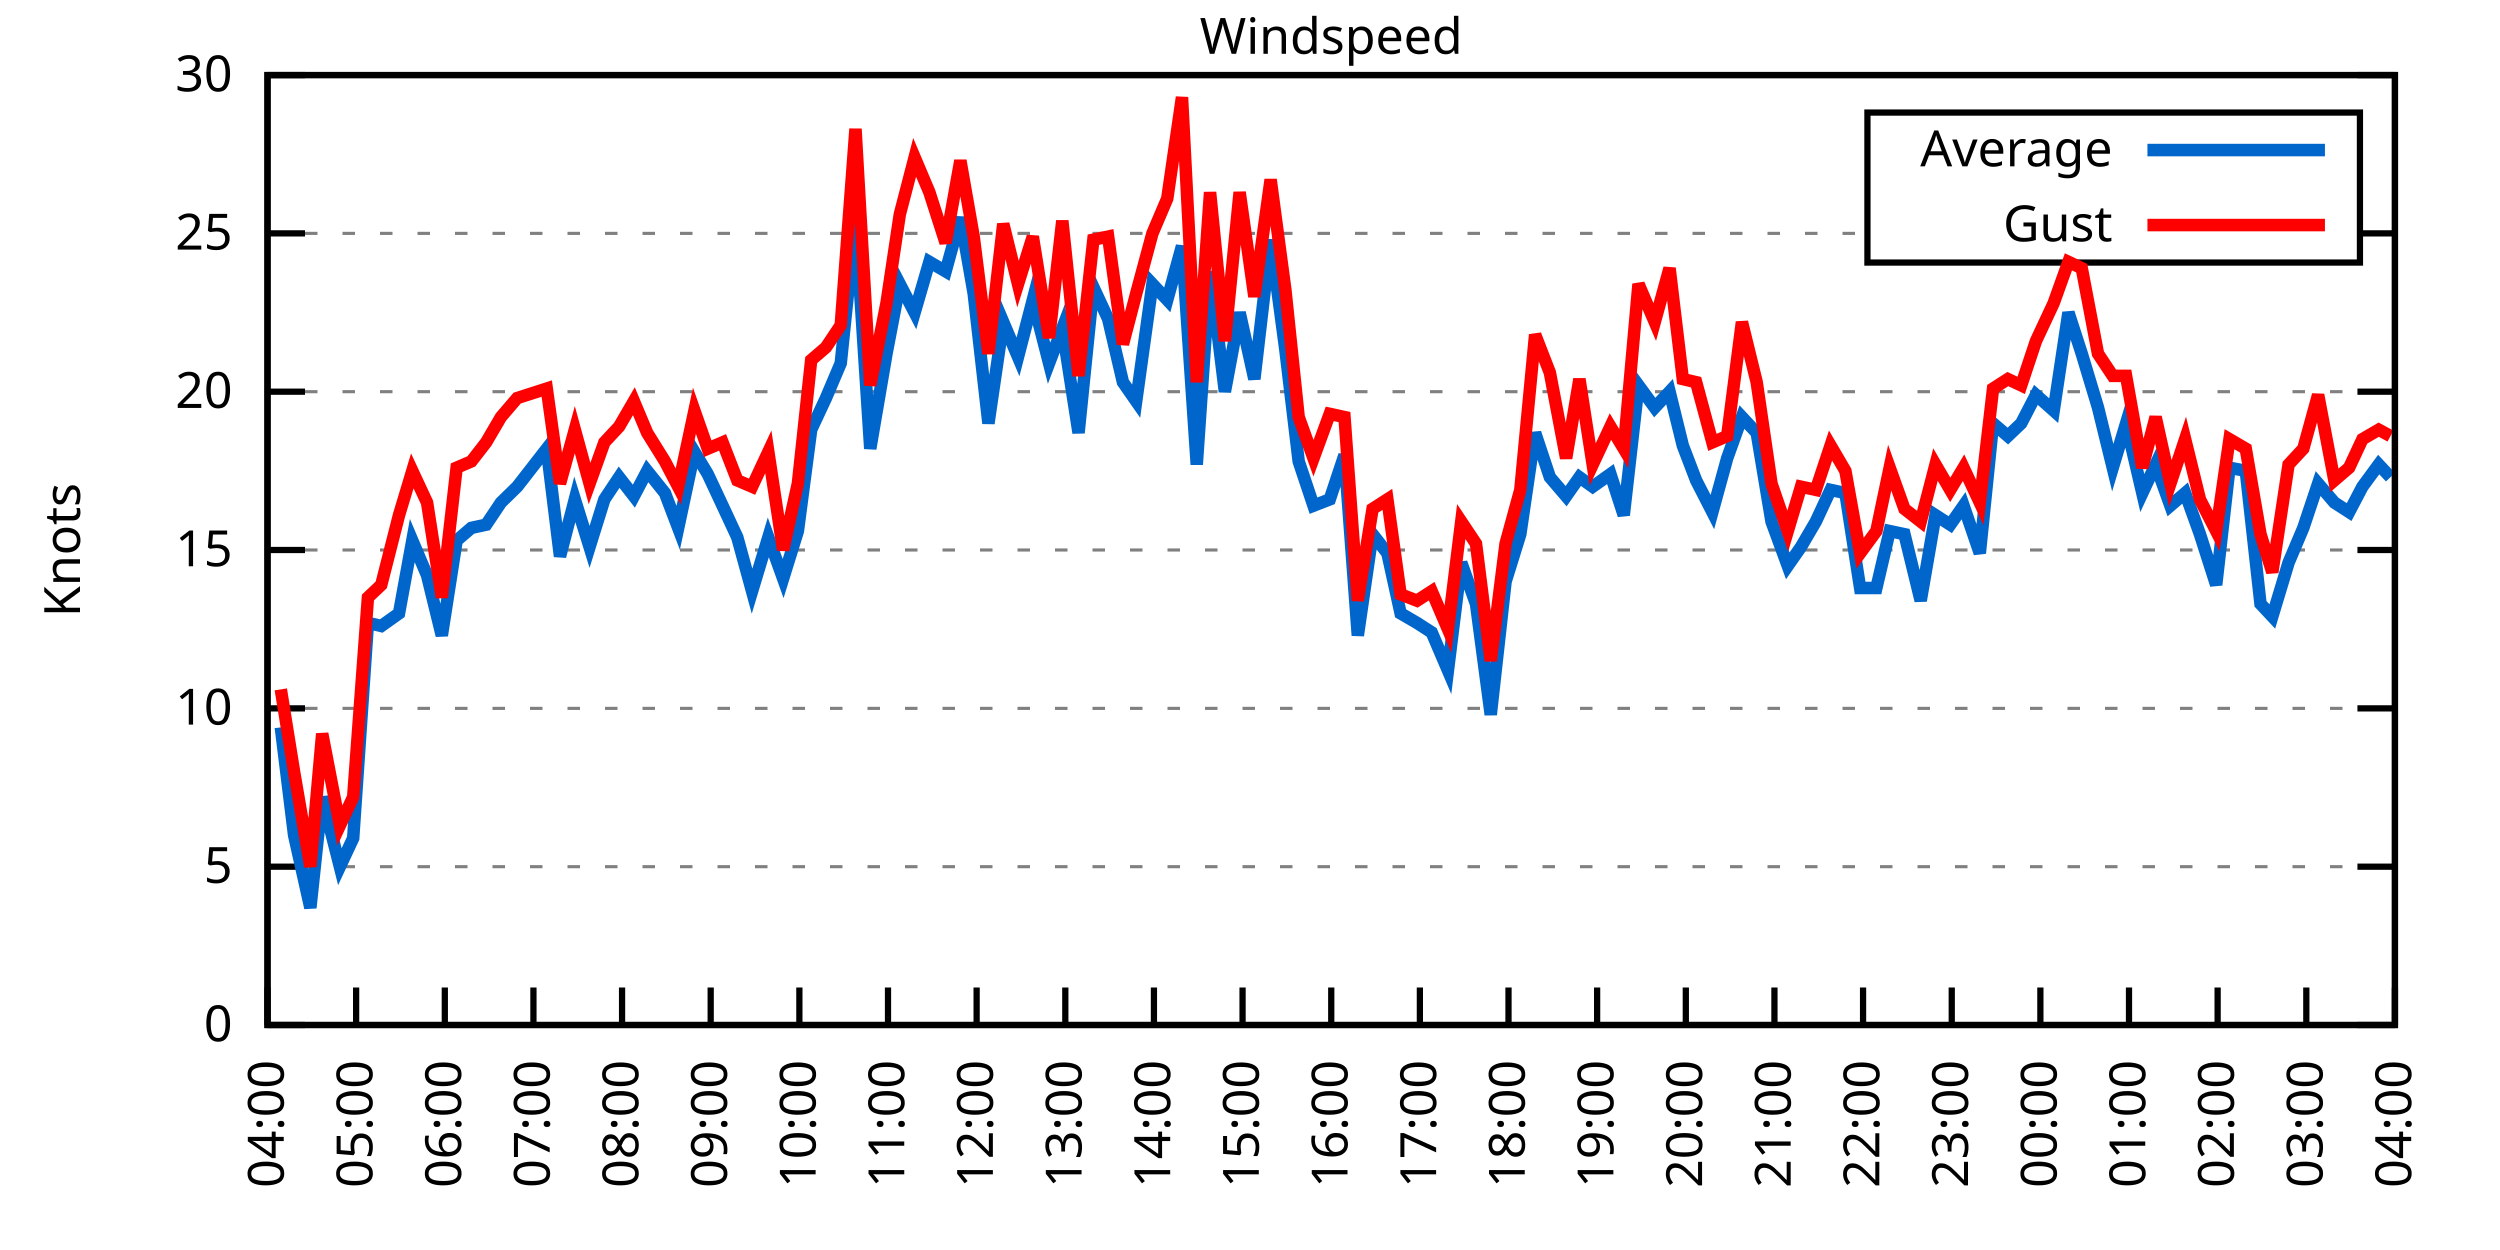
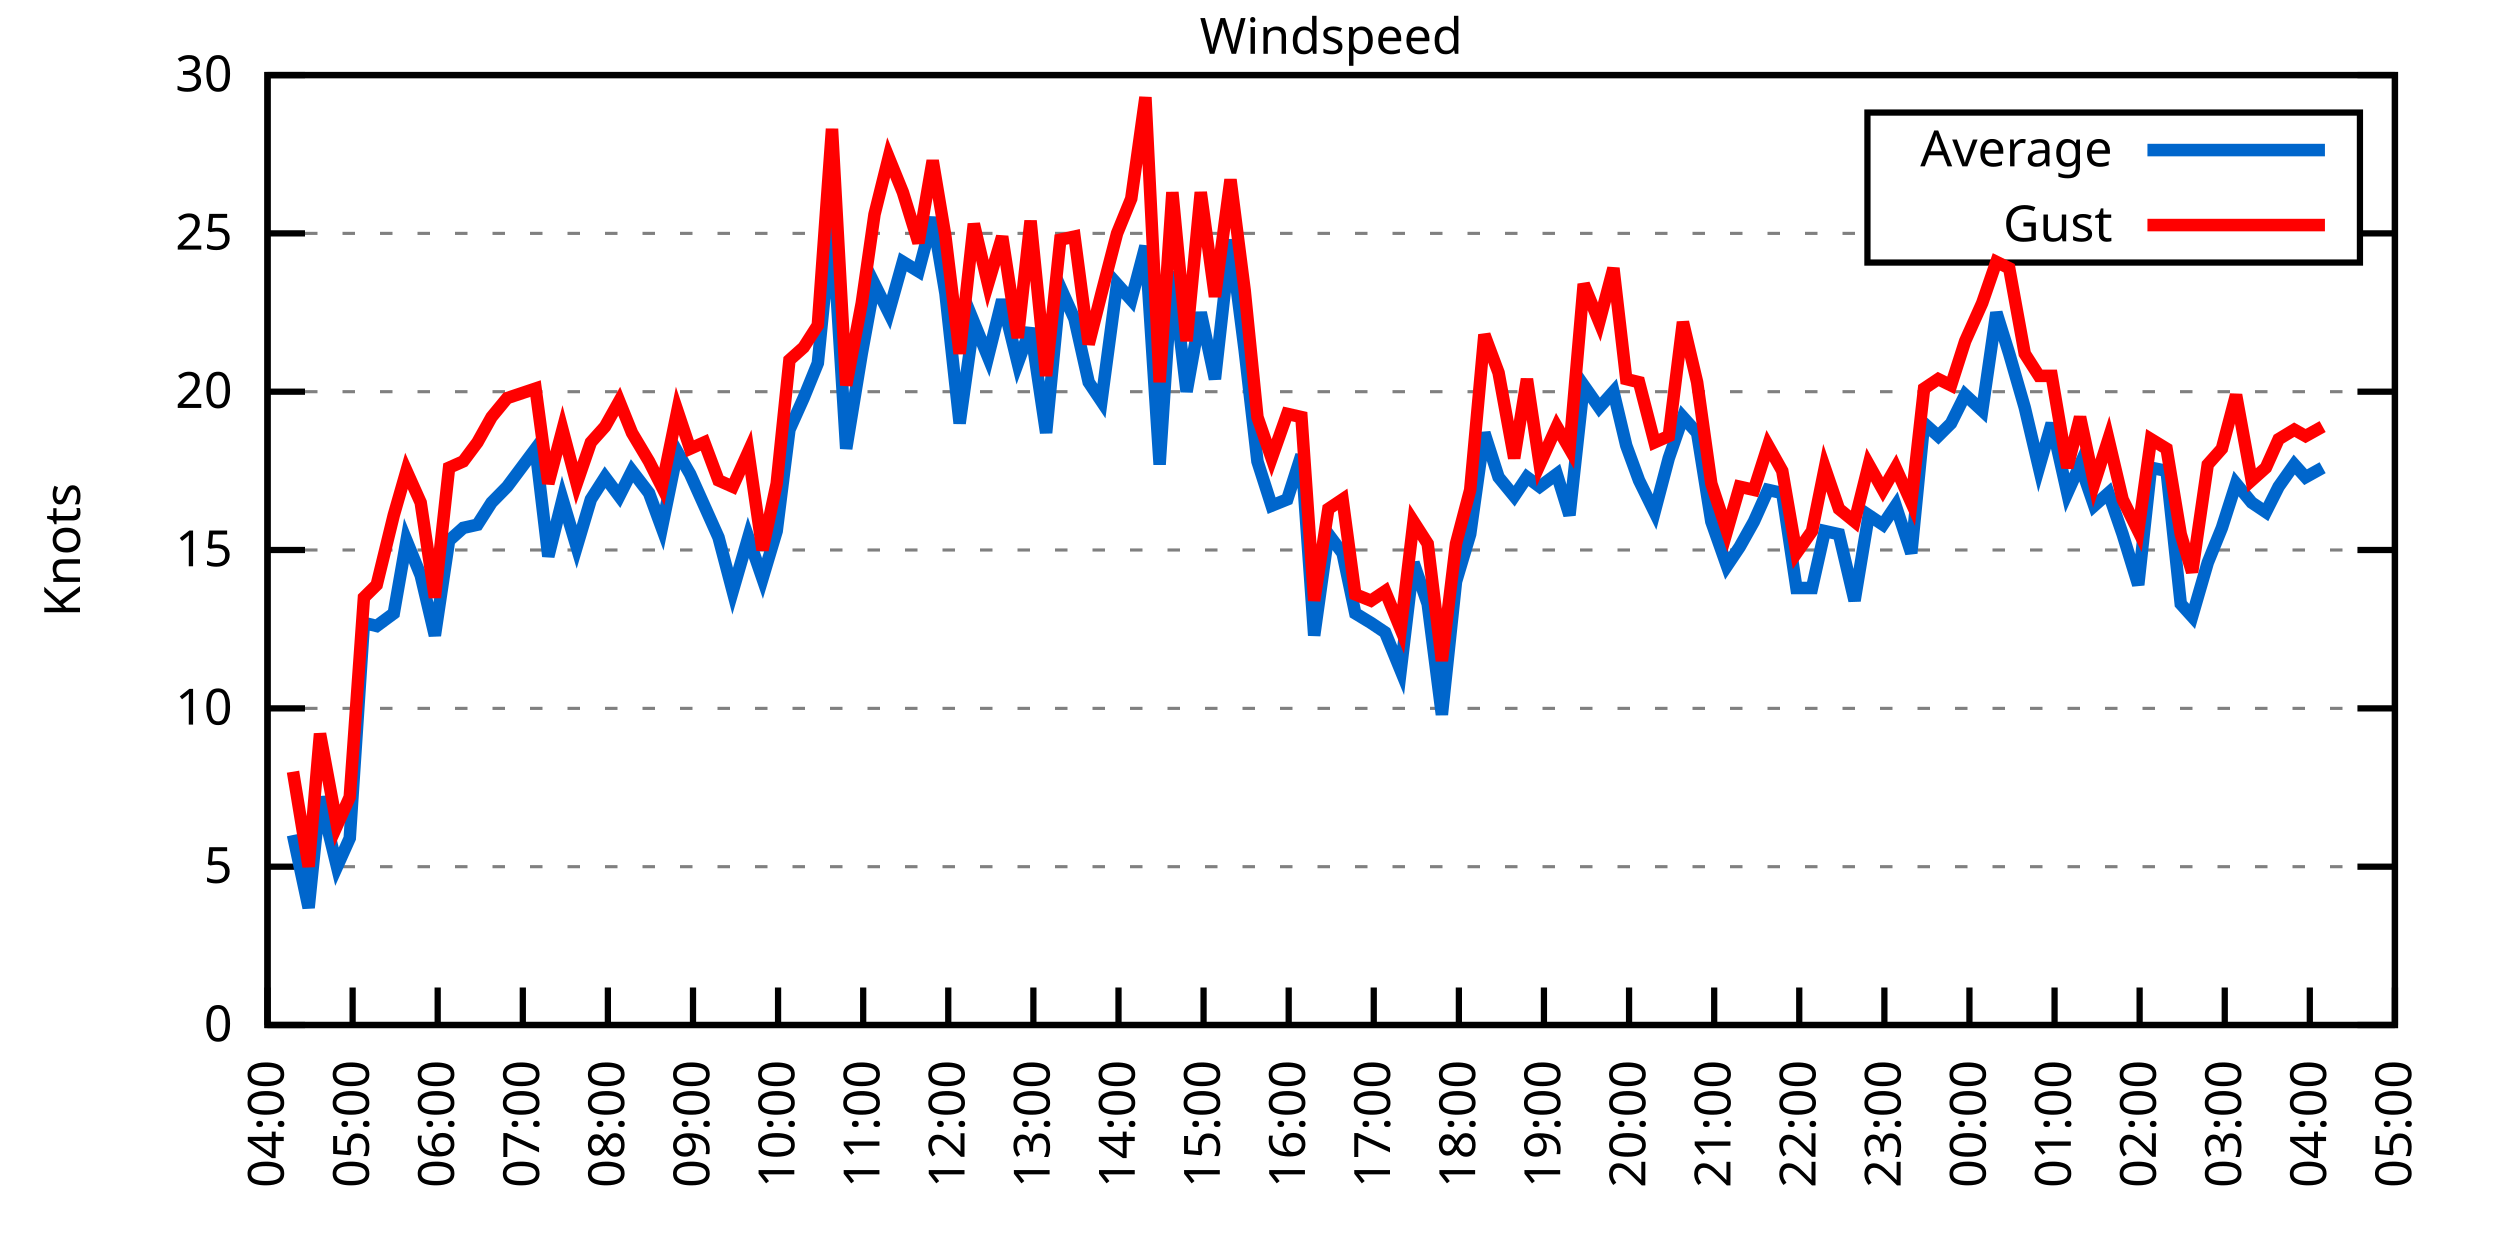
<svg xmlns="http://www.w3.org/2000/svg" xmlns:xlink="http://www.w3.org/1999/xlink" width="400" height="200" viewBox="0 0 400 200">
  <g id="gnuplot_canvas">
    <rect x="0" y="0" width="400" height="200" fill="none" />
    <defs>
      <circle id="gpDot" r="0.5" stroke-width="0.5" stroke="currentColor" />
      <path id="gpPt0" stroke-width="0.333" stroke="currentColor" d="M-1,0 h2 M0,-1 v2" />
      <path id="gpPt1" stroke-width="0.333" stroke="currentColor" d="M-1,-1 L1,1 M1,-1 L-1,1" />
      <path id="gpPt2" stroke-width="0.333" stroke="currentColor" d="M-1,0 L1,0 M0,-1 L0,1 M-1,-1 L1,1 M-1,1 L1,-1" />
      <rect id="gpPt3" stroke-width="0.333" stroke="currentColor" x="-1" y="-1" width="2" height="2" />
      <rect id="gpPt4" stroke-width="0.333" stroke="currentColor" fill="currentColor" x="-1" y="-1" width="2" height="2" />
      <circle id="gpPt5" stroke-width="0.333" stroke="currentColor" cx="0" cy="0" r="1" />
      <use xlink:href="#gpPt5" id="gpPt6" fill="currentColor" stroke="none" />
      <path id="gpPt7" stroke-width="0.333" stroke="currentColor" d="M0,-1.33 L-1.33,0.67 L1.33,0.67 z" />
      <use xlink:href="#gpPt7" id="gpPt8" fill="currentColor" stroke="none" />
      <use xlink:href="#gpPt7" id="gpPt9" stroke="currentColor" transform="rotate(180)" />
      <use xlink:href="#gpPt9" id="gpPt10" fill="currentColor" stroke="none" />
      <use xlink:href="#gpPt3" id="gpPt11" stroke="currentColor" transform="rotate(45)" />
      <use xlink:href="#gpPt11" id="gpPt12" fill="currentColor" stroke="none" />
      <path id="gpPt13" stroke-width="0.333" stroke="currentColor" d="M0,1.330 L1.265,0.411 L0.782,-1.067 L-0.782,-1.076 L-1.265,0.411 z" />
      <use xlink:href="#gpPt13" id="gpPt14" fill="currentColor" stroke="none" />
      <filter id="textbox" filterUnits="objectBoundingBox" x="0" y="0" height="1" width="1">
        <feFlood flood-color="white" flood-opacity="1" result="bgnd" />
        <feComposite in="SourceGraphic" in2="bgnd" operator="atop" />
      </filter>
      <filter id="greybox" filterUnits="objectBoundingBox" x="0" y="0" height="1" width="1">
        <feFlood flood-color="lightgrey" flood-opacity="1" result="grey" />
        <feComposite in="SourceGraphic" in2="grey" operator="atop" />
      </filter>
    </defs>
    <g fill="none" color="white" stroke="currentColor" stroke-width="1.00" stroke-linecap="butt" stroke-linejoin="miter">
</g>
    <g fill="none" color="black" stroke="currentColor" stroke-width="1.00" stroke-linecap="butt" stroke-linejoin="miter">
      <g stroke="none" shape-rendering="crispEdges">
        <polygon fill="rgb(255, 255, 255)" points="42.80,164.00 383.18,164.00 383.18,12.02 42.80,12.02 " />
      </g>
    </g>
    <g fill="none" color="black" stroke="currentColor" stroke-width="1.00" stroke-linecap="butt" stroke-linejoin="miter">
</g>
    <g fill="none" color="black" stroke="black" stroke-width="0.50" stroke-linecap="butt" stroke-linejoin="miter">
</g>
    <g fill="none" color="gray" stroke="currentColor" stroke-width="0.50" stroke-linecap="butt" stroke-linejoin="miter">
      <path stroke="gray" stroke-dasharray="2,4" class="gridline" d="M42.80,164.00 L383.19,164.00  " />
    </g>
    <g fill="none" color="gray" stroke="gray" stroke-width="1.00" stroke-linecap="butt" stroke-linejoin="miter">
</g>
    <g fill="none" color="black" stroke="currentColor" stroke-width="1.00" stroke-linecap="butt" stroke-linejoin="miter">
      <path stroke="black" d="M42.80,164.00 L48.80,164.00 M383.19,164.00 L377.19,164.00  " />
      <g transform="translate(37.20,166.60)" stroke="none" fill="black" font-family="Sans" font-size="8.00" text-anchor="end">
        <text>
          <tspan font-family="Sans"> 0</tspan>
        </text>
      </g>
    </g>
    <g fill="none" color="black" stroke="currentColor" stroke-width="1.00" stroke-linecap="butt" stroke-linejoin="miter">
</g>
    <g fill="none" color="black" stroke="black" stroke-width="0.50" stroke-linecap="butt" stroke-linejoin="miter">
</g>
    <g fill="none" color="gray" stroke="currentColor" stroke-width="0.50" stroke-linecap="butt" stroke-linejoin="miter">
      <path stroke="gray" stroke-dasharray="2,4" class="gridline" d="M42.80,138.67 L383.19,138.67  " />
    </g>
    <g fill="none" color="gray" stroke="gray" stroke-width="1.00" stroke-linecap="butt" stroke-linejoin="miter">
</g>
    <g fill="none" color="black" stroke="currentColor" stroke-width="1.00" stroke-linecap="butt" stroke-linejoin="miter">
      <path stroke="black" d="M42.80,138.67 L48.80,138.67 M383.19,138.67 L377.19,138.67  " />
      <g transform="translate(37.20,141.27)" stroke="none" fill="black" font-family="Sans" font-size="8.00" text-anchor="end">
        <text>
          <tspan font-family="Sans"> 5</tspan>
        </text>
      </g>
    </g>
    <g fill="none" color="black" stroke="currentColor" stroke-width="1.00" stroke-linecap="butt" stroke-linejoin="miter">
</g>
    <g fill="none" color="black" stroke="black" stroke-width="0.50" stroke-linecap="butt" stroke-linejoin="miter">
</g>
    <g fill="none" color="gray" stroke="currentColor" stroke-width="0.50" stroke-linecap="butt" stroke-linejoin="miter">
      <path stroke="gray" stroke-dasharray="2,4" class="gridline" d="M42.80,113.34 L383.19,113.34  " />
    </g>
    <g fill="none" color="gray" stroke="gray" stroke-width="1.00" stroke-linecap="butt" stroke-linejoin="miter">
</g>
    <g fill="none" color="black" stroke="currentColor" stroke-width="1.00" stroke-linecap="butt" stroke-linejoin="miter">
      <path stroke="black" d="M42.80,113.34 L48.80,113.34 M383.19,113.34 L377.19,113.34  " />
      <g transform="translate(37.20,115.94)" stroke="none" fill="black" font-family="Sans" font-size="8.00" text-anchor="end">
        <text>
          <tspan font-family="Sans"> 10</tspan>
        </text>
      </g>
    </g>
    <g fill="none" color="black" stroke="currentColor" stroke-width="1.00" stroke-linecap="butt" stroke-linejoin="miter">
</g>
    <g fill="none" color="black" stroke="black" stroke-width="0.50" stroke-linecap="butt" stroke-linejoin="miter">
</g>
    <g fill="none" color="gray" stroke="currentColor" stroke-width="0.50" stroke-linecap="butt" stroke-linejoin="miter">
      <path stroke="gray" stroke-dasharray="2,4" class="gridline" d="M42.80,88.00 L383.19,88.00  " />
    </g>
    <g fill="none" color="gray" stroke="gray" stroke-width="1.00" stroke-linecap="butt" stroke-linejoin="miter">
</g>
    <g fill="none" color="black" stroke="currentColor" stroke-width="1.00" stroke-linecap="butt" stroke-linejoin="miter">
      <path stroke="black" d="M42.80,88.00 L48.80,88.00 M383.19,88.00 L377.19,88.00  " />
      <g transform="translate(37.20,90.60)" stroke="none" fill="black" font-family="Sans" font-size="8.00" text-anchor="end">
        <text>
          <tspan font-family="Sans"> 15</tspan>
        </text>
      </g>
    </g>
    <g fill="none" color="black" stroke="currentColor" stroke-width="1.00" stroke-linecap="butt" stroke-linejoin="miter">
</g>
    <g fill="none" color="black" stroke="black" stroke-width="0.50" stroke-linecap="butt" stroke-linejoin="miter">
</g>
    <g fill="none" color="gray" stroke="currentColor" stroke-width="0.50" stroke-linecap="butt" stroke-linejoin="miter">
      <path stroke="gray" stroke-dasharray="2,4" class="gridline" d="M42.80,62.67 L383.19,62.67  " />
    </g>
    <g fill="none" color="gray" stroke="gray" stroke-width="1.00" stroke-linecap="butt" stroke-linejoin="miter">
</g>
    <g fill="none" color="black" stroke="currentColor" stroke-width="1.00" stroke-linecap="butt" stroke-linejoin="miter">
      <path stroke="black" d="M42.80,62.67 L48.80,62.67 M383.19,62.67 L377.19,62.67  " />
      <g transform="translate(37.20,65.27)" stroke="none" fill="black" font-family="Sans" font-size="8.00" text-anchor="end">
        <text>
          <tspan font-family="Sans"> 20</tspan>
        </text>
      </g>
    </g>
    <g fill="none" color="black" stroke="currentColor" stroke-width="1.00" stroke-linecap="butt" stroke-linejoin="miter">
</g>
    <g fill="none" color="black" stroke="black" stroke-width="0.50" stroke-linecap="butt" stroke-linejoin="miter">
</g>
    <g fill="none" color="gray" stroke="currentColor" stroke-width="0.50" stroke-linecap="butt" stroke-linejoin="miter">
      <path stroke="gray" stroke-dasharray="2,4" class="gridline" d="M42.80,37.34 L298.79,37.34 M377.59,37.34 L383.19,37.34  " />
    </g>
    <g fill="none" color="gray" stroke="gray" stroke-width="1.00" stroke-linecap="butt" stroke-linejoin="miter">
</g>
    <g fill="none" color="black" stroke="currentColor" stroke-width="1.00" stroke-linecap="butt" stroke-linejoin="miter">
      <path stroke="black" d="M42.80,37.34 L48.80,37.34 M383.19,37.34 L377.19,37.34  " />
      <g transform="translate(37.20,39.94)" stroke="none" fill="black" font-family="Sans" font-size="8.00" text-anchor="end">
        <text>
          <tspan font-family="Sans"> 25</tspan>
        </text>
      </g>
    </g>
    <g fill="none" color="black" stroke="currentColor" stroke-width="1.00" stroke-linecap="butt" stroke-linejoin="miter">
</g>
    <g fill="none" color="black" stroke="black" stroke-width="0.50" stroke-linecap="butt" stroke-linejoin="miter">
</g>
    <g fill="none" color="gray" stroke="currentColor" stroke-width="0.50" stroke-linecap="butt" stroke-linejoin="miter">
      <path stroke="gray" stroke-dasharray="2,4" class="gridline" d="M42.80,12.01 L383.19,12.01  " />
    </g>
    <g fill="none" color="gray" stroke="gray" stroke-width="1.00" stroke-linecap="butt" stroke-linejoin="miter">
</g>
    <g fill="none" color="black" stroke="currentColor" stroke-width="1.00" stroke-linecap="butt" stroke-linejoin="miter">
      <path stroke="black" d="M42.80,12.01 L48.80,12.01 M383.19,12.01 L377.19,12.01  " />
      <g transform="translate(37.20,14.61)" stroke="none" fill="black" font-family="Sans" font-size="8.00" text-anchor="end">
        <text>
          <tspan font-family="Sans"> 30</tspan>
        </text>
      </g>
    </g>
    <g fill="none" color="black" stroke="currentColor" stroke-width="1.00" stroke-linecap="butt" stroke-linejoin="miter">
      <path stroke="black" d="M42.80,164.00 L42.80,158.00  " />
      <g transform="translate(45.40,169.60) rotate(270.00)" stroke="none" fill="black" font-family="Sans" font-size="8.00" text-anchor="end">
        <text>
          <tspan font-family="Sans">04:00</tspan>
        </text>
      </g>
    </g>
    <g fill="none" color="black" stroke="currentColor" stroke-width="1.00" stroke-linecap="butt" stroke-linejoin="miter">
-       <path stroke="black" d="M56.98,164.00 L56.98,158.00  " />
-       <g transform="translate(59.58,169.60) rotate(270.00)" stroke="none" fill="black" font-family="Sans" font-size="8.00" text-anchor="end">
+       <path stroke="black" d="M56.42,164.00 L56.42,158.00  " />
+       <g transform="translate(59.02,169.60) rotate(270.00)" stroke="none" fill="black" font-family="Sans" font-size="8.00" text-anchor="end">
        <text>
          <tspan font-family="Sans">05:00</tspan>
        </text>
      </g>
    </g>
    <g fill="none" color="black" stroke="currentColor" stroke-width="1.00" stroke-linecap="butt" stroke-linejoin="miter">
-       <path stroke="black" d="M71.17,164.00 L71.17,158.00  " />
-       <g transform="translate(73.77,169.60) rotate(270.00)" stroke="none" fill="black" font-family="Sans" font-size="8.00" text-anchor="end">
+       <path stroke="black" d="M70.03,164.00 L70.03,158.00  " />
+       <g transform="translate(72.63,169.60) rotate(270.00)" stroke="none" fill="black" font-family="Sans" font-size="8.00" text-anchor="end">
        <text>
          <tspan font-family="Sans">06:00</tspan>
        </text>
      </g>
    </g>
    <g fill="none" color="black" stroke="currentColor" stroke-width="1.00" stroke-linecap="butt" stroke-linejoin="miter">
-       <path stroke="black" d="M85.35,164.00 L85.35,158.00  " />
-       <g transform="translate(87.95,169.60) rotate(270.00)" stroke="none" fill="black" font-family="Sans" font-size="8.00" text-anchor="end">
+       <path stroke="black" d="M83.65,164.00 L83.65,158.00  " />
+       <g transform="translate(86.25,169.60) rotate(270.00)" stroke="none" fill="black" font-family="Sans" font-size="8.00" text-anchor="end">
        <text>
          <tspan font-family="Sans">07:00</tspan>
        </text>
      </g>
    </g>
    <g fill="none" color="black" stroke="currentColor" stroke-width="1.00" stroke-linecap="butt" stroke-linejoin="miter">
-       <path stroke="black" d="M99.53,164.00 L99.53,158.00  " />
-       <g transform="translate(102.13,169.60) rotate(270.00)" stroke="none" fill="black" font-family="Sans" font-size="8.00" text-anchor="end">
+       <path stroke="black" d="M97.26,164.00 L97.26,158.00  " />
+       <g transform="translate(99.86,169.60) rotate(270.00)" stroke="none" fill="black" font-family="Sans" font-size="8.00" text-anchor="end">
        <text>
          <tspan font-family="Sans">08:00</tspan>
        </text>
      </g>
    </g>
    <g fill="none" color="black" stroke="currentColor" stroke-width="1.00" stroke-linecap="butt" stroke-linejoin="miter">
-       <path stroke="black" d="M113.71,164.00 L113.71,158.00  " />
-       <g transform="translate(116.31,169.60) rotate(270.00)" stroke="none" fill="black" font-family="Sans" font-size="8.00" text-anchor="end">
+       <path stroke="black" d="M110.88,164.00 L110.88,158.00  " />
+       <g transform="translate(113.48,169.60) rotate(270.00)" stroke="none" fill="black" font-family="Sans" font-size="8.00" text-anchor="end">
        <text>
          <tspan font-family="Sans">09:00</tspan>
        </text>
      </g>
    </g>
    <g fill="none" color="black" stroke="currentColor" stroke-width="1.00" stroke-linecap="butt" stroke-linejoin="miter">
-       <path stroke="black" d="M127.90,164.00 L127.90,158.00  " />
-       <g transform="translate(130.50,169.60) rotate(270.00)" stroke="none" fill="black" font-family="Sans" font-size="8.00" text-anchor="end">
+       <path stroke="black" d="M124.49,164.00 L124.49,158.00  " />
+       <g transform="translate(127.09,169.60) rotate(270.00)" stroke="none" fill="black" font-family="Sans" font-size="8.00" text-anchor="end">
        <text>
          <tspan font-family="Sans">10:00</tspan>
        </text>
      </g>
    </g>
    <g fill="none" color="black" stroke="currentColor" stroke-width="1.00" stroke-linecap="butt" stroke-linejoin="miter">
-       <path stroke="black" d="M142.08,164.00 L142.08,158.00  " />
-       <g transform="translate(144.68,169.60) rotate(270.00)" stroke="none" fill="black" font-family="Sans" font-size="8.00" text-anchor="end">
+       <path stroke="black" d="M138.11,164.00 L138.11,158.00  " />
+       <g transform="translate(140.71,169.60) rotate(270.00)" stroke="none" fill="black" font-family="Sans" font-size="8.00" text-anchor="end">
        <text>
          <tspan font-family="Sans">11:00</tspan>
        </text>
      </g>
    </g>
    <g fill="none" color="black" stroke="currentColor" stroke-width="1.00" stroke-linecap="butt" stroke-linejoin="miter">
-       <path stroke="black" d="M156.26,164.00 L156.26,158.00  " />
-       <g transform="translate(158.86,169.60) rotate(270.00)" stroke="none" fill="black" font-family="Sans" font-size="8.00" text-anchor="end">
+       <path stroke="black" d="M151.72,164.00 L151.72,158.00  " />
+       <g transform="translate(154.32,169.60) rotate(270.00)" stroke="none" fill="black" font-family="Sans" font-size="8.00" text-anchor="end">
        <text>
          <tspan font-family="Sans">12:00</tspan>
        </text>
      </g>
    </g>
    <g fill="none" color="black" stroke="currentColor" stroke-width="1.00" stroke-linecap="butt" stroke-linejoin="miter">
-       <path stroke="black" d="M170.45,164.00 L170.45,158.00  " />
-       <g transform="translate(173.05,169.60) rotate(270.00)" stroke="none" fill="black" font-family="Sans" font-size="8.00" text-anchor="end">
+       <path stroke="black" d="M165.34,164.00 L165.34,158.00  " />
+       <g transform="translate(167.94,169.60) rotate(270.00)" stroke="none" fill="black" font-family="Sans" font-size="8.00" text-anchor="end">
        <text>
          <tspan font-family="Sans">13:00</tspan>
        </text>
      </g>
    </g>
    <g fill="none" color="black" stroke="currentColor" stroke-width="1.00" stroke-linecap="butt" stroke-linejoin="miter">
-       <path stroke="black" d="M184.63,164.00 L184.63,158.00  " />
-       <g transform="translate(187.23,169.60) rotate(270.00)" stroke="none" fill="black" font-family="Sans" font-size="8.00" text-anchor="end">
+       <path stroke="black" d="M178.96,164.00 L178.96,158.00  " />
+       <g transform="translate(181.56,169.60) rotate(270.00)" stroke="none" fill="black" font-family="Sans" font-size="8.00" text-anchor="end">
        <text>
          <tspan font-family="Sans">14:00</tspan>
        </text>
      </g>
    </g>
    <g fill="none" color="black" stroke="currentColor" stroke-width="1.00" stroke-linecap="butt" stroke-linejoin="miter">
-       <path stroke="black" d="M198.81,164.00 L198.81,158.00  " />
-       <g transform="translate(201.41,169.60) rotate(270.00)" stroke="none" fill="black" font-family="Sans" font-size="8.00" text-anchor="end">
+       <path stroke="black" d="M192.57,164.00 L192.57,158.00  " />
+       <g transform="translate(195.17,169.60) rotate(270.00)" stroke="none" fill="black" font-family="Sans" font-size="8.00" text-anchor="end">
        <text>
          <tspan font-family="Sans">15:00</tspan>
        </text>
      </g>
    </g>
    <g fill="none" color="black" stroke="currentColor" stroke-width="1.00" stroke-linecap="butt" stroke-linejoin="miter">
-       <path stroke="black" d="M213.00,164.00 L213.00,158.00  " />
-       <g transform="translate(215.60,169.60) rotate(270.00)" stroke="none" fill="black" font-family="Sans" font-size="8.00" text-anchor="end">
+       <path stroke="black" d="M206.19,164.00 L206.19,158.00  " />
+       <g transform="translate(208.79,169.60) rotate(270.00)" stroke="none" fill="black" font-family="Sans" font-size="8.00" text-anchor="end">
        <text>
          <tspan font-family="Sans">16:00</tspan>
        </text>
      </g>
    </g>
    <g fill="none" color="black" stroke="currentColor" stroke-width="1.00" stroke-linecap="butt" stroke-linejoin="miter">
-       <path stroke="black" d="M227.18,164.00 L227.18,158.00  " />
-       <g transform="translate(229.78,169.60) rotate(270.00)" stroke="none" fill="black" font-family="Sans" font-size="8.00" text-anchor="end">
+       <path stroke="black" d="M219.80,164.00 L219.80,158.00  " />
+       <g transform="translate(222.40,169.60) rotate(270.00)" stroke="none" fill="black" font-family="Sans" font-size="8.00" text-anchor="end">
        <text>
          <tspan font-family="Sans">17:00</tspan>
        </text>
      </g>
    </g>
    <g fill="none" color="black" stroke="currentColor" stroke-width="1.00" stroke-linecap="butt" stroke-linejoin="miter">
-       <path stroke="black" d="M241.36,164.00 L241.36,158.00  " />
-       <g transform="translate(243.96,169.60) rotate(270.00)" stroke="none" fill="black" font-family="Sans" font-size="8.00" text-anchor="end">
+       <path stroke="black" d="M233.42,164.00 L233.42,158.00  " />
+       <g transform="translate(236.02,169.60) rotate(270.00)" stroke="none" fill="black" font-family="Sans" font-size="8.00" text-anchor="end">
        <text>
          <tspan font-family="Sans">18:00</tspan>
        </text>
      </g>
    </g>
    <g fill="none" color="black" stroke="currentColor" stroke-width="1.00" stroke-linecap="butt" stroke-linejoin="miter">
-       <path stroke="black" d="M255.54,164.00 L255.54,158.00  " />
-       <g transform="translate(258.14,169.60) rotate(270.00)" stroke="none" fill="black" font-family="Sans" font-size="8.00" text-anchor="end">
+       <path stroke="black" d="M247.03,164.00 L247.03,158.00  " />
+       <g transform="translate(249.63,169.60) rotate(270.00)" stroke="none" fill="black" font-family="Sans" font-size="8.00" text-anchor="end">
        <text>
          <tspan font-family="Sans">19:00</tspan>
        </text>
      </g>
    </g>
    <g fill="none" color="black" stroke="currentColor" stroke-width="1.00" stroke-linecap="butt" stroke-linejoin="miter">
-       <path stroke="black" d="M269.73,164.00 L269.73,158.00  " />
-       <g transform="translate(272.33,169.60) rotate(270.00)" stroke="none" fill="black" font-family="Sans" font-size="8.00" text-anchor="end">
+       <path stroke="black" d="M260.65,164.00 L260.65,158.00  " />
+       <g transform="translate(263.25,169.60) rotate(270.00)" stroke="none" fill="black" font-family="Sans" font-size="8.00" text-anchor="end">
        <text>
          <tspan font-family="Sans">20:00</tspan>
        </text>
      </g>
    </g>
    <g fill="none" color="black" stroke="currentColor" stroke-width="1.00" stroke-linecap="butt" stroke-linejoin="miter">
-       <path stroke="black" d="M283.91,164.00 L283.91,158.00  " />
-       <g transform="translate(286.51,169.60) rotate(270.00)" stroke="none" fill="black" font-family="Sans" font-size="8.00" text-anchor="end">
+       <path stroke="black" d="M274.27,164.00 L274.27,158.00  " />
+       <g transform="translate(276.87,169.60) rotate(270.00)" stroke="none" fill="black" font-family="Sans" font-size="8.00" text-anchor="end">
        <text>
          <tspan font-family="Sans">21:00</tspan>
        </text>
      </g>
    </g>
    <g fill="none" color="black" stroke="currentColor" stroke-width="1.00" stroke-linecap="butt" stroke-linejoin="miter">
-       <path stroke="black" d="M298.09,164.00 L298.09,158.00  " />
-       <g transform="translate(300.69,169.60) rotate(270.00)" stroke="none" fill="black" font-family="Sans" font-size="8.00" text-anchor="end">
+       <path stroke="black" d="M287.88,164.00 L287.88,158.00  " />
+       <g transform="translate(290.48,169.60) rotate(270.00)" stroke="none" fill="black" font-family="Sans" font-size="8.00" text-anchor="end">
        <text>
          <tspan font-family="Sans">22:00</tspan>
        </text>
      </g>
    </g>
    <g fill="none" color="black" stroke="currentColor" stroke-width="1.00" stroke-linecap="butt" stroke-linejoin="miter">
-       <path stroke="black" d="M312.28,164.00 L312.28,158.00  " />
-       <g transform="translate(314.88,169.60) rotate(270.00)" stroke="none" fill="black" font-family="Sans" font-size="8.00" text-anchor="end">
+       <path stroke="black" d="M301.50,164.00 L301.50,158.00  " />
+       <g transform="translate(304.10,169.60) rotate(270.00)" stroke="none" fill="black" font-family="Sans" font-size="8.00" text-anchor="end">
        <text>
          <tspan font-family="Sans">23:00</tspan>
        </text>
      </g>
    </g>
    <g fill="none" color="black" stroke="currentColor" stroke-width="1.00" stroke-linecap="butt" stroke-linejoin="miter">
-       <path stroke="black" d="M326.46,164.00 L326.46,158.00  " />
-       <g transform="translate(329.06,169.60) rotate(270.00)" stroke="none" fill="black" font-family="Sans" font-size="8.00" text-anchor="end">
+       <path stroke="black" d="M315.11,164.00 L315.11,158.00  " />
+       <g transform="translate(317.71,169.60) rotate(270.00)" stroke="none" fill="black" font-family="Sans" font-size="8.00" text-anchor="end">
        <text>
          <tspan font-family="Sans">00:00</tspan>
        </text>
      </g>
    </g>
    <g fill="none" color="black" stroke="currentColor" stroke-width="1.00" stroke-linecap="butt" stroke-linejoin="miter">
-       <path stroke="black" d="M340.64,164.00 L340.64,158.00  " />
-       <g transform="translate(343.24,169.60) rotate(270.00)" stroke="none" fill="black" font-family="Sans" font-size="8.00" text-anchor="end">
+       <path stroke="black" d="M328.73,164.00 L328.73,158.00  " />
+       <g transform="translate(331.33,169.60) rotate(270.00)" stroke="none" fill="black" font-family="Sans" font-size="8.00" text-anchor="end">
        <text>
          <tspan font-family="Sans">01:00</tspan>
        </text>
      </g>
    </g>
    <g fill="none" color="black" stroke="currentColor" stroke-width="1.00" stroke-linecap="butt" stroke-linejoin="miter">
-       <path stroke="black" d="M354.82,164.00 L354.82,158.00  " />
-       <g transform="translate(357.42,169.60) rotate(270.00)" stroke="none" fill="black" font-family="Sans" font-size="8.00" text-anchor="end">
+       <path stroke="black" d="M342.34,164.00 L342.34,158.00  " />
+       <g transform="translate(344.94,169.60) rotate(270.00)" stroke="none" fill="black" font-family="Sans" font-size="8.00" text-anchor="end">
        <text>
          <tspan font-family="Sans">02:00</tspan>
        </text>
      </g>
    </g>
    <g fill="none" color="black" stroke="currentColor" stroke-width="1.00" stroke-linecap="butt" stroke-linejoin="miter">
-       <path stroke="black" d="M369.01,164.00 L369.01,158.00  " />
-       <g transform="translate(371.61,169.60) rotate(270.00)" stroke="none" fill="black" font-family="Sans" font-size="8.00" text-anchor="end">
+       <path stroke="black" d="M355.96,164.00 L355.96,158.00  " />
+       <g transform="translate(358.56,169.60) rotate(270.00)" stroke="none" fill="black" font-family="Sans" font-size="8.00" text-anchor="end">
        <text>
          <tspan font-family="Sans">03:00</tspan>
+         </text>
+       </g>
+     </g>
+     <g fill="none" color="black" stroke="currentColor" stroke-width="1.00" stroke-linecap="butt" stroke-linejoin="miter">
+       <path stroke="black" d="M369.57,164.00 L369.57,158.00  " />
+       <g transform="translate(372.17,169.60) rotate(270.00)" stroke="none" fill="black" font-family="Sans" font-size="8.00" text-anchor="end">
+         <text>
+           <tspan font-family="Sans">04:00</tspan>
        </text>
      </g>
    </g>
    <g fill="none" color="black" stroke="currentColor" stroke-width="1.00" stroke-linecap="butt" stroke-linejoin="miter">
      <path stroke="black" d="M383.19,164.00 L383.19,158.00  " />
      <g transform="translate(385.79,169.60) rotate(270.00)" stroke="none" fill="black" font-family="Sans" font-size="8.00" text-anchor="end">
        <text>
-           <tspan font-family="Sans">04:00</tspan>
+           <tspan font-family="Sans">05:00</tspan>
        </text>
      </g>
    </g>
    <g fill="none" color="black" stroke="currentColor" stroke-width="1.00" stroke-linecap="butt" stroke-linejoin="miter">
</g>
    <g fill="none" color="black" stroke="currentColor" stroke-width="1.00" stroke-linecap="butt" stroke-linejoin="miter">
      <path stroke="black" d="M42.80,12.01 L42.80,164.00 L383.19,164.00 L383.19,12.01 L42.80,12.01 Z  " />
    </g>
    <g fill="none" color="black" stroke="currentColor" stroke-width="1.00" stroke-linecap="butt" stroke-linejoin="miter">
</g>
    <g fill="none" color="black" stroke="currentColor" stroke-width="1.00" stroke-linecap="butt" stroke-linejoin="miter">
      <path stroke="black" d="M298.79,42.01 L298.79,18.01 L377.59,18.01 L377.59,42.01 L298.79,42.01 Z  " />
    </g>
    <g id="Windspeed_plot_1">
      <g fill="none" color="white" stroke="black" stroke-width="2.00" stroke-linecap="butt" stroke-linejoin="miter">
</g>
      <g fill="none" color="black" stroke="currentColor" stroke-width="2.00" stroke-linecap="butt" stroke-linejoin="miter">
        <g transform="translate(337.99,26.61)" stroke="none" fill="black" font-family="Sans" font-size="8.00" text-anchor="end">
          <text>
            <tspan font-family="Sans">Average</tspan>
          </text>
        </g>
      </g>
      <g fill="none" color="black" stroke="currentColor" stroke-width="2.00" stroke-linecap="butt" stroke-linejoin="miter">
-         <path stroke="rgb(  0, 102, 204)" d="M343.59,24.01 L371.99,24.01 M44.93,116.38 L47.05,133.60 L49.66,145.25 L51.55,127.52 L54.38,138.67 L56.51,134.11   L58.87,99.66 L61.00,100.16 L63.84,98.14 L65.97,86.49 L68.33,92.06 L70.69,101.68 L73.06,86.49 L75.42,84.46   L77.78,83.95 L80.15,80.41 L82.75,77.87 L87.48,71.79 L89.60,89.02 L91.97,79.90 L94.33,87.50 L96.70,79.90   L99.06,76.35 L101.42,79.39 L103.55,75.34 L106.39,78.89 L108.51,84.46 L111.11,72.30 L113.24,75.85 L115.61,80.91   L117.97,85.98 L120.33,94.59 L122.93,85.98 L125.30,92.56 L127.66,84.97 L129.79,68.75 L132.15,63.69 L134.52,58.11   L136.88,35.32 L139.24,71.79 L141.84,56.59 L143.97,45.45 L146.34,50.01 L148.70,41.90 L151.30,43.42 L153.66,34.81   L155.79,46.97 L158.15,67.74 L160.52,51.53 L162.88,57.10 L165.25,47.98 L167.85,58.11 L169.97,52.54 L172.57,69.26   L174.94,45.95 L177.30,51.02 L179.67,61.15 L181.79,64.19 L184.39,45.45 L186.76,47.98 L189.12,39.37 L191.48,74.33   L193.61,43.42 L195.98,62.67 L198.34,50.01 L200.70,60.65 L203.30,38.35 L205.67,56.09 L207.79,73.82 L210.16,80.91   L212.76,79.90 L215.12,72.81 L217.25,101.68 L219.61,85.47 L221.98,88.51 L224.10,98.14 L226.71,99.66 L229.07,101.18   L231.67,107.26 L233.80,90.03 L236.16,96.62 L238.52,114.35 L240.89,93.07 L243.25,85.47 L245.62,69.26 L247.98,76.35   L250.58,79.39 L252.71,76.35 L254.83,77.87 L257.67,75.85 L259.80,82.43 L262.16,61.66 L264.76,65.21 L267.13,62.67   L269.25,71.29 L271.38,76.86 L273.98,81.93 L276.35,73.31 L278.71,66.73 L281.07,69.26 L283.44,83.45 L286.04,90.54   L288.16,87.50 L290.53,83.45 L292.89,78.38 L295.26,78.89 L297.62,94.08 L300.22,94.08 L302.35,84.97 L304.71,85.47   L307.31,96.11 L309.68,82.43 L312.04,83.95 L314.17,80.91 L316.77,88.51 L318.89,67.74 L321.26,69.77 L323.39,67.74   L325.75,63.18 L328.59,65.71 L330.95,50.01 L333.08,56.59 L335.68,65.21 L338.04,74.83 L340.17,67.74 L342.77,78.89   L344.90,74.33 L347.26,80.91 L349.62,78.89 L351.99,85.47 L354.59,93.58 L356.72,74.83 L359.32,75.34 L361.68,96.62   L363.57,98.64 L366.17,90.03 L368.53,84.46 L370.90,77.37 L373.50,80.41 L375.86,81.93 L377.99,77.87 L380.59,74.33   L382.48,76.35  " />
+         <path stroke="rgb(  0, 102, 204)" d="M343.59,24.01 L371.99,24.01 M46.88,133.60 L49.38,145.25 L51.20,127.52 L53.92,138.67 L55.96,134.11 L58.23,99.66   L60.27,100.16 L63.00,98.14 L65.04,86.49 L67.31,92.06 L69.58,101.68 L71.85,86.49 L74.12,84.46 L76.39,83.95   L78.65,80.41 L81.15,77.87 L85.69,71.79 L87.73,89.02 L90.00,79.90 L92.27,87.50 L94.54,79.90 L96.81,76.35   L99.08,79.39 L101.12,75.34 L103.84,78.89 L105.89,84.46 L108.38,72.30 L110.42,75.85 L112.69,80.91 L114.96,85.98   L117.23,94.59 L119.73,85.98 L122.00,92.56 L124.27,84.97 L126.31,68.75 L128.58,63.69 L130.85,58.11 L133.12,35.32   L135.39,71.79 L137.88,56.59 L139.92,45.45 L142.19,50.01 L144.46,41.90 L146.96,43.42 L149.23,34.81 L151.27,46.97   L153.54,67.74 L155.81,51.53 L158.08,57.10 L160.35,47.98 L162.84,58.11 L164.89,52.54 L167.38,69.26 L169.65,45.95   L171.92,51.02 L174.19,61.15 L176.23,64.19 L178.73,45.45 L181.00,47.98 L183.27,39.37 L185.54,74.33 L187.58,43.42   L189.85,62.67 L192.12,50.01 L194.39,60.65 L196.88,38.35 L199.15,56.09 L201.19,73.82 L203.46,80.91 L205.96,79.90   L208.23,72.81 L210.27,101.68 L212.54,85.47 L214.81,88.51 L216.85,98.14 L219.35,99.66 L221.62,101.18 L224.11,107.26   L226.16,90.03 L228.43,96.62 L230.70,114.35 L232.96,93.07 L235.23,85.47 L237.50,69.26 L239.77,76.35 L242.27,79.39   L244.31,76.35 L246.35,77.87 L249.08,75.85 L251.12,82.43 L253.39,61.66 L255.88,65.21 L258.15,62.67 L260.20,71.29   L262.24,76.86 L264.73,81.93 L267.00,73.31 L269.27,66.73 L271.54,69.26 L273.81,83.45 L276.31,90.54 L278.35,87.50   L280.62,83.45 L282.89,78.38 L285.16,78.89 L287.43,94.08 L289.92,94.08 L291.97,84.97 L294.23,85.47 L296.73,96.11   L299.00,82.43 L301.27,83.95 L303.31,80.91 L305.81,88.51 L307.85,67.74 L310.12,69.77 L312.16,67.74 L314.43,63.18   L317.15,65.71 L319.42,50.01 L321.47,56.59 L323.96,65.21 L326.23,74.83 L328.27,67.74 L330.77,78.89 L332.81,74.33   L335.08,80.91 L337.35,78.89 L339.62,85.47 L342.12,93.58 L344.16,74.83 L346.65,75.34 L348.92,96.62 L350.74,98.64   L353.24,90.03 L355.50,84.46 L357.77,77.37 L360.27,80.41 L362.54,81.93 L364.58,77.87 L367.08,74.33 L368.89,76.35   L371.62,74.83  " />
      </g>
    </g>
    <g id="Windspeed_plot_2">
      <g fill="none" color="black" stroke="currentColor" stroke-width="2.00" stroke-linecap="butt" stroke-linejoin="miter">
        <g transform="translate(337.99,38.61)" stroke="none" fill="black" font-family="Sans" font-size="8.00" text-anchor="end">
          <text>
            <tspan font-family="Sans">Gust</tspan>
          </text>
        </g>
      </g>
      <g fill="none" color="black" stroke="currentColor" stroke-width="2.00" stroke-linecap="butt" stroke-linejoin="miter">
-         <path stroke="rgb(255,   0,   0)" d="M343.59,36.01 L371.99,36.01 M44.93,110.30 L47.05,123.47 L49.66,138.67 L51.55,117.39 L54.38,132.08 L56.51,127.52   L58.87,95.60 L61.00,93.58 L63.84,82.43 L65.97,75.34 L68.33,80.41 L70.69,95.60 L73.06,74.83 L75.42,73.82   L77.78,70.78 L80.15,66.73 L82.75,63.69 L87.48,62.17 L89.60,77.37 L91.97,68.75 L94.33,77.37 L96.70,70.78   L99.06,68.25 L101.42,64.19 L103.55,69.26 L106.39,73.82 L108.51,77.87 L111.11,65.71 L113.24,71.79 L115.61,70.78   L117.97,76.86 L120.33,77.87 L122.93,72.30 L125.30,88.00 L127.66,77.37 L129.79,57.61 L132.15,55.58 L134.52,52.03   L136.88,20.62 L139.24,61.66 L141.84,48.49 L143.97,34.30 L146.34,25.18 L148.70,30.76 L151.30,38.86 L153.66,25.69   L155.79,37.85 L158.15,56.59 L160.52,35.82 L162.88,45.45 L165.25,37.85 L167.85,54.06 L169.97,35.32 L172.57,60.14   L174.94,38.35 L177.30,37.85 L179.67,55.07 L181.79,46.97 L184.39,37.34 L186.76,31.77 L189.12,15.56 L191.48,61.15   L193.61,30.76 L195.98,54.57 L198.34,30.76 L200.70,47.47 L203.30,28.73 L205.67,46.46 L207.79,66.73 L210.16,73.31   L212.76,66.22 L215.12,66.73 L217.25,96.11 L219.61,81.42 L221.98,79.90 L224.10,95.10 L226.71,96.11 L229.07,94.59   L231.67,100.67 L233.80,83.45 L236.16,86.99 L238.52,105.74 L240.89,86.99 L243.25,78.38 L245.62,53.55 L247.98,59.63   L250.58,73.31 L252.71,60.65 L254.83,74.33 L257.67,68.25 L259.80,71.79 L262.16,45.45 L264.76,51.53 L267.13,42.91   L269.25,60.65 L271.38,61.15 L273.98,70.78 L276.35,69.77 L278.71,51.53 L281.07,61.15 L283.44,77.37 L286.04,84.97   L288.16,77.87 L290.53,78.38 L292.89,71.29 L295.26,75.34 L297.62,88.51 L300.22,84.97 L302.35,74.83 L304.71,81.42   L307.31,83.45 L309.68,74.33 L312.04,78.38 L314.17,74.83 L316.77,80.41 L318.89,62.17 L321.26,60.65 L323.39,61.66   L325.75,54.57 L328.59,48.49 L330.95,41.90 L333.08,42.91 L335.68,56.59 L338.04,60.14 L340.17,60.14 L342.77,74.83   L344.90,66.73 L347.26,77.37 L349.62,70.27 L351.99,79.90 L354.59,84.97 L356.72,70.27 L359.32,71.79 L361.68,85.47   L363.57,91.55 L366.17,74.33 L368.53,71.79 L370.90,63.18 L373.50,76.86 L375.86,74.83 L377.99,70.27 L380.59,68.75   L382.48,69.77  " />
+         <path stroke="rgb(255,   0,   0)" d="M343.59,36.01 L371.99,36.01 M46.88,123.47 L49.38,138.67 L51.20,117.39 L53.92,132.08 L55.96,127.52 L58.23,95.60   L60.27,93.58 L63.00,82.43 L65.04,75.34 L67.31,80.41 L69.58,95.60 L71.85,74.83 L74.12,73.82 L76.39,70.78   L78.65,66.73 L81.15,63.69 L85.69,62.17 L87.73,77.37 L90.00,68.75 L92.27,77.37 L94.54,70.78 L96.81,68.25   L99.08,64.19 L101.12,69.26 L103.84,73.82 L105.89,77.87 L108.38,65.71 L110.42,71.79 L112.69,70.78 L114.96,76.86   L117.23,77.87 L119.73,72.30 L122.00,88.00 L124.27,77.37 L126.31,57.61 L128.58,55.58 L130.85,52.03 L133.12,20.62   L135.39,61.66 L137.88,48.49 L139.92,34.30 L142.19,25.18 L144.46,30.76 L146.96,38.86 L149.23,25.69 L151.27,37.85   L153.54,56.59 L155.81,35.82 L158.08,45.45 L160.35,37.85 L162.84,54.06 L164.89,35.32 L167.38,60.14 L169.65,38.35   L171.92,37.85 L174.19,55.07 L176.23,46.97 L178.73,37.34 L181.00,31.77 L183.27,15.56 L185.54,61.15 L187.58,30.76   L189.85,54.57 L192.12,30.76 L194.39,47.47 L196.88,28.73 L199.15,46.46 L201.19,66.73 L203.46,73.31 L205.96,66.22   L208.23,66.73 L210.27,96.11 L212.54,81.42 L214.81,79.90 L216.85,95.10 L219.35,96.11 L221.62,94.59 L224.11,100.67   L226.16,83.45 L228.43,86.99 L230.70,105.74 L232.96,86.99 L235.23,78.38 L237.50,53.55 L239.77,59.63 L242.27,73.31   L244.31,60.65 L246.35,74.33 L249.08,68.25 L251.12,71.79 L253.39,45.45 L255.88,51.53 L258.15,42.91 L260.20,60.65   L262.24,61.15 L264.73,70.78 L267.00,69.77 L269.27,51.53 L271.54,61.15 L273.81,77.37 L276.31,84.97 L278.35,77.87   L280.62,78.38 L282.89,71.29 L285.16,75.34 L287.43,88.51 L289.92,84.97 L291.97,74.83 L294.23,81.42 L296.73,83.45   L299.00,74.33 L301.27,78.38 L303.31,74.83 L305.81,80.41 L307.85,62.17 L310.12,60.65 L312.16,61.66 L314.43,54.57   L317.15,48.49 L319.42,41.90 L321.47,42.91 L323.96,56.59 L326.23,60.14 L328.27,60.14 L330.77,74.83 L332.81,66.73   L335.08,77.37 L337.35,70.27 L339.62,79.90 L342.12,84.97 L344.16,70.27 L346.65,71.79 L348.92,85.47 L350.74,91.55   L353.24,74.33 L355.50,71.79 L357.77,63.18 L360.27,76.86 L362.54,74.83 L364.58,70.27 L367.08,68.75 L368.89,69.77   L371.62,68.25  " />
      </g>
    </g>
    <g fill="none" color="black" stroke="currentColor" stroke-width="2.00" stroke-linecap="butt" stroke-linejoin="miter">
</g>
    <g fill="none" color="black" stroke="black" stroke-width="1.00" stroke-linecap="butt" stroke-linejoin="miter">
</g>
    <g fill="none" color="black" stroke="currentColor" stroke-width="1.00" stroke-linecap="butt" stroke-linejoin="miter">
      <path stroke="black" d="M42.80,12.01 L42.80,164.00 L383.19,164.00 L383.19,12.01 L42.80,12.01 Z  " />
      <g transform="translate(12.80,88.01) rotate(270.00)" stroke="none" fill="black" font-family="Sans" font-size="8.00" text-anchor="middle">
        <text>
          <tspan font-family="Sans">Knots</tspan>
        </text>
      </g>
    </g>
    <g fill="none" color="black" stroke="currentColor" stroke-width="1.00" stroke-linecap="butt" stroke-linejoin="miter">
</g>
    <g fill="none" color="black" stroke="currentColor" stroke-width="1.00" stroke-linecap="butt" stroke-linejoin="miter">
      <g transform="translate(212.99,8.61)" stroke="none" fill="black" font-family="Sans" font-size="8.00" text-anchor="middle">
        <text>
          <tspan font-family="Sans">Windspeed</tspan>
        </text>
      </g>
    </g>
    <g fill="none" color="black" stroke="currentColor" stroke-width="1.00" stroke-linecap="butt" stroke-linejoin="miter">
</g>
  </g>
</svg>
